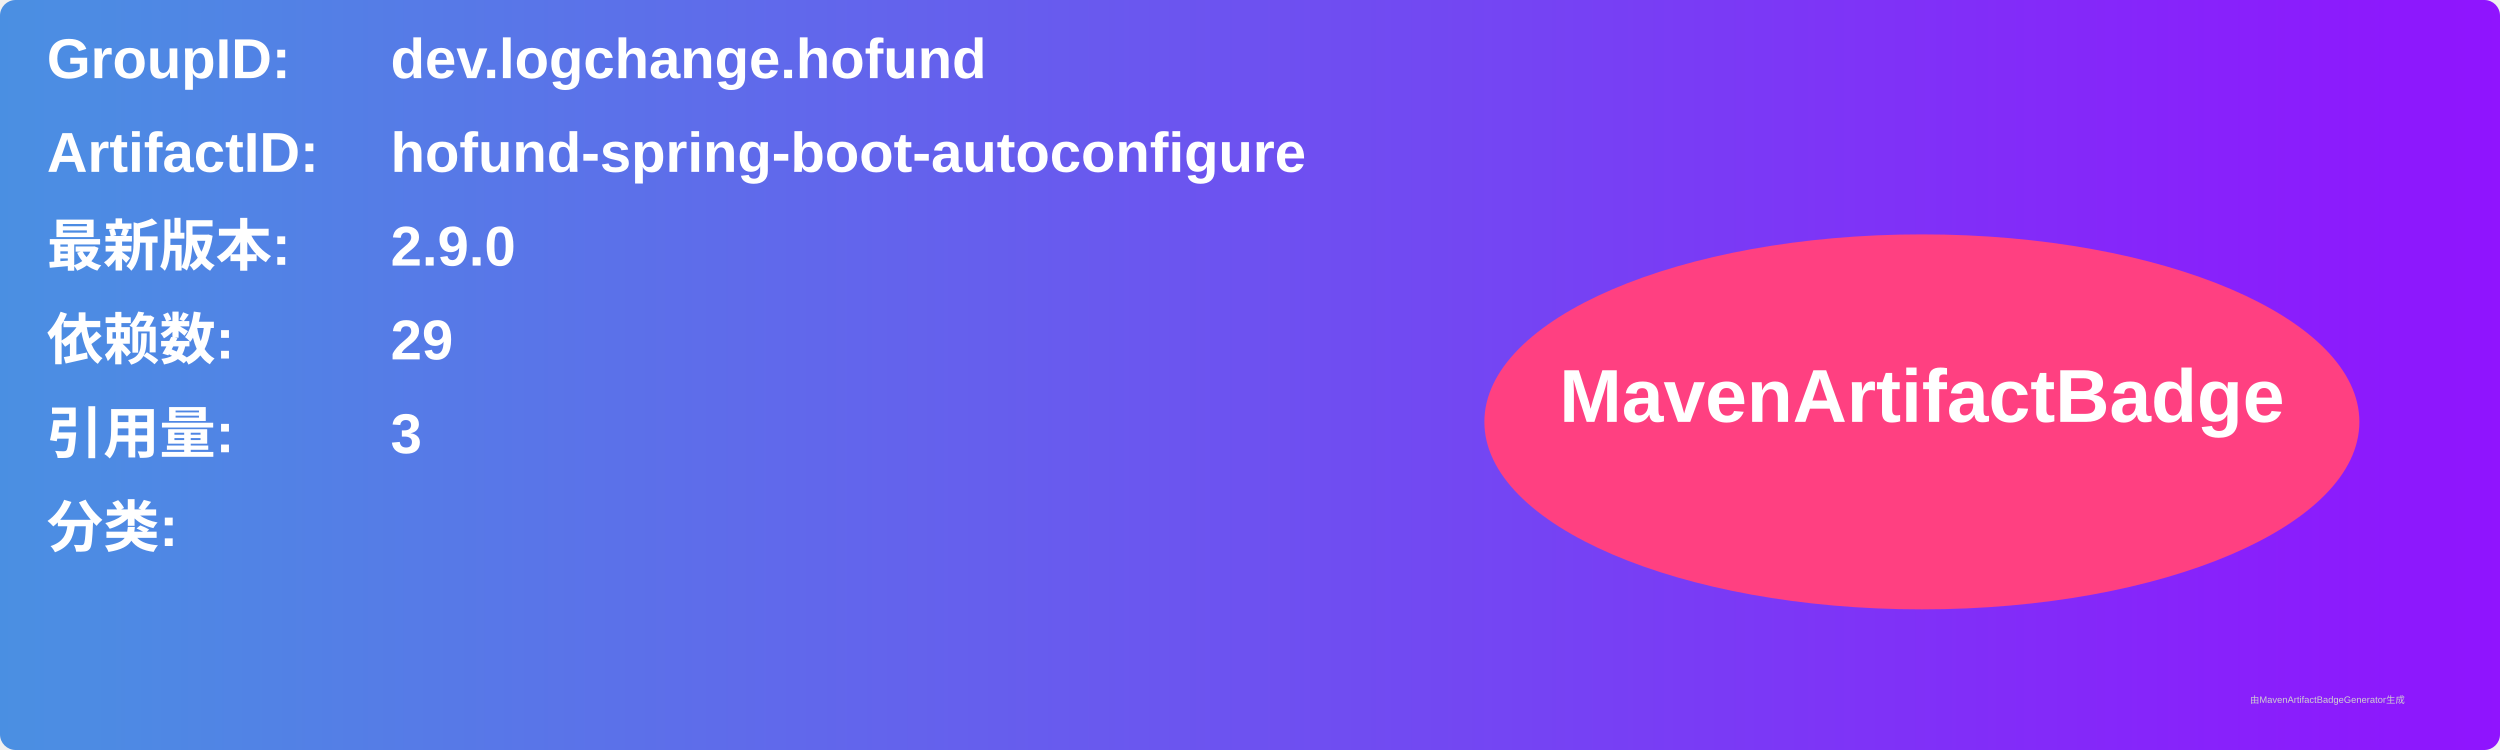
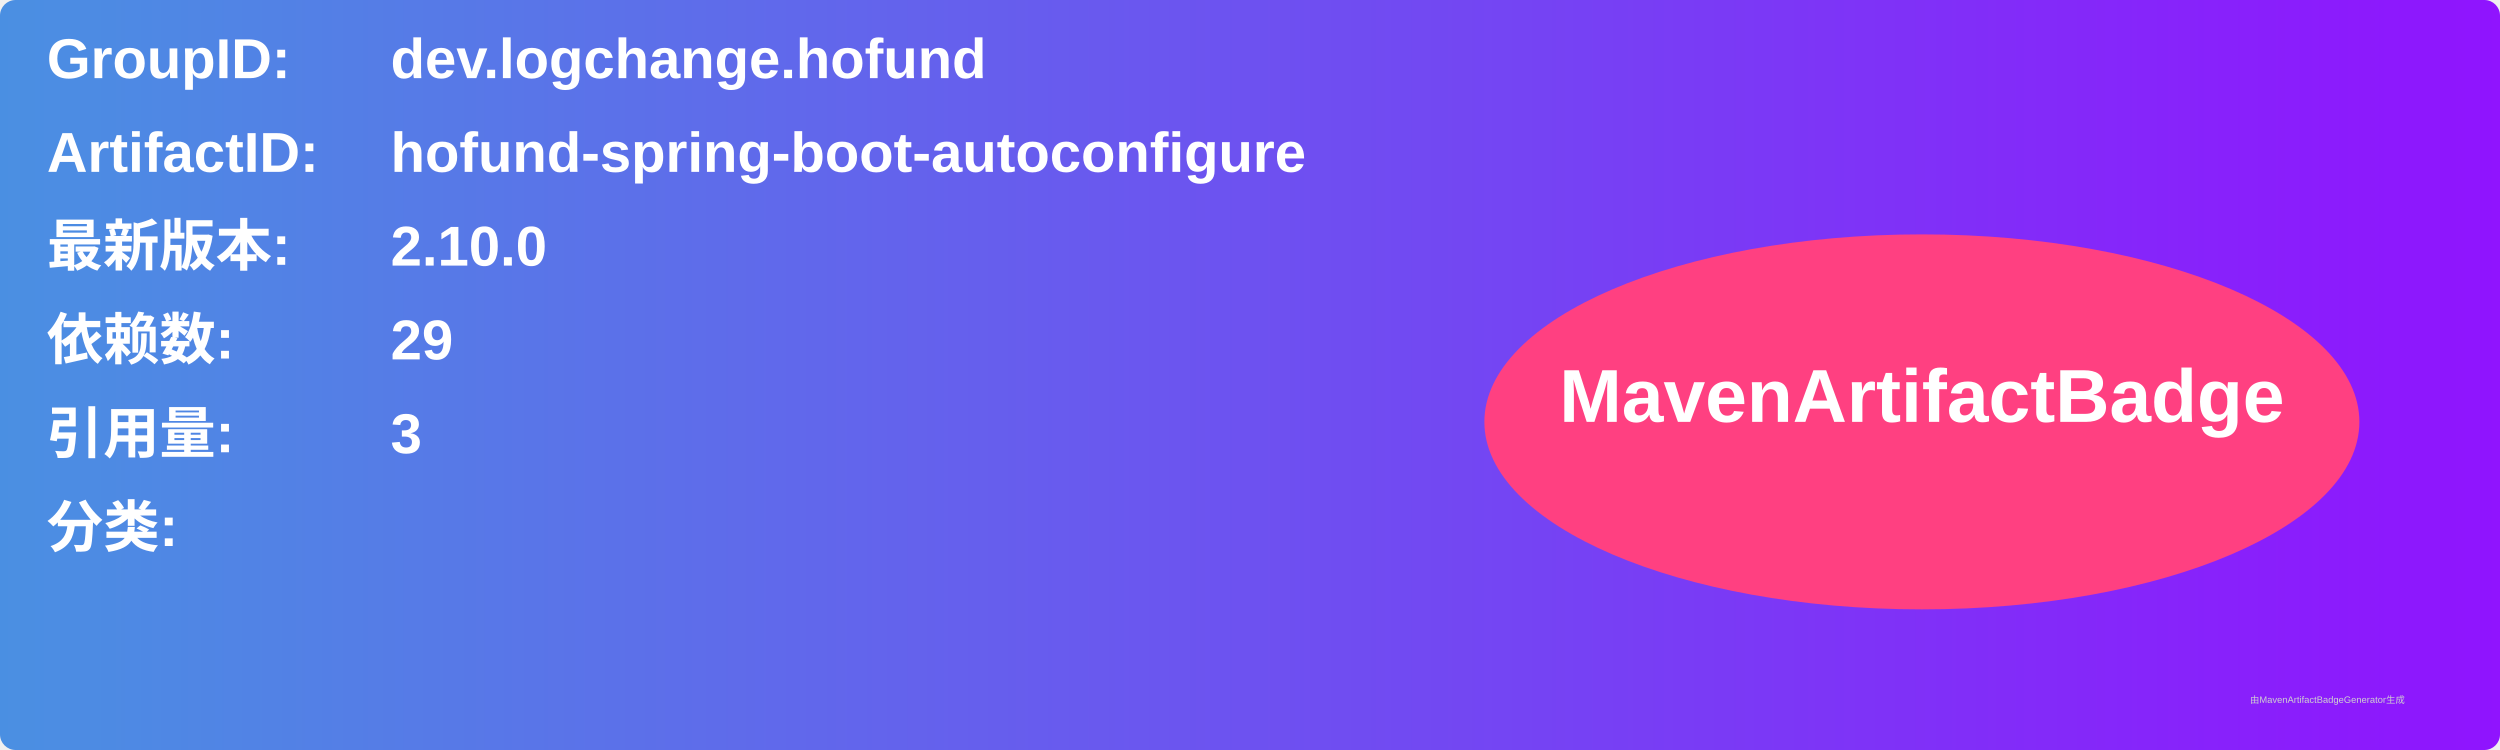
<svg xmlns="http://www.w3.org/2000/svg" width="800" height="240" viewBox="0 0 800 240">
  <linearGradient id="grad" x1="0%" y1="0%" x2="100%" y2="0%">
    <stop offset="0%" stop-color="#4a90e2" />
    <stop offset="100%" stop-color="#9013fe" />
  </linearGradient>
  <rect width="100%" height="100%" rx="5" ry="5" fill="url(#grad)" />
  <g transform="translate(15, 15)">
    <text x="0" y="10" font-family="Arial" font-size="18" fill="white" font-weight="bold" width="260">GroupID:</text>
    <text x="110" y="10" font-family="Arial" font-size="18" fill="white" font-weight="bold" width="460">dev.logchange.hofund</text>
    <text x="0" y="40" font-family="Arial" font-size="18" fill="white" font-weight="bold" width="260">ArtifactID:</text>
    <text x="110" y="40" font-family="Arial" font-size="18" fill="white" font-weight="bold" width="460">hofund-spring-boot-autoconfigure</text>
    <text x="0" y="70" font-family="Arial" font-size="18" fill="white" font-weight="bold">最新版本:</text>
    <text x="110" y="70" font-family="Arial" font-size="18" fill="white" font-weight="bold">
-       <tspan font-weight="bold">2.9.0</tspan>
+       <tspan font-weight="bold">2.10.0</tspan>
    </text>
    <text x="0" y="100" font-family="Arial" font-size="18" fill="white" font-weight="bold">依赖数: </text>
    <text x="110" y="100" font-family="Arial" font-size="18" fill="white">
      <tspan font-weight="bold">29</tspan>
    </text>
    <text x="0" y="130" font-family="Arial" font-size="18" fill="white" font-weight="bold">引用量: </text>
    <text x="110" y="130" font-family="Arial" font-size="18" fill="white">
      <tspan font-weight="bold">3</tspan>
    </text>
    <text x="0" y="160" font-family="Arial" font-size="18" fill="white" font-weight="bold">分类:</text>
    <text x="10" y="190" font-family="Arial" font-size="10" fill="white">
      <tspan font-weight="bold" />
    </text>
    <ellipse cx="600" cy="120" rx="140" ry="60" fill="#ff4081" />
    <text x="600" y="120" text-anchor="middle" font-family="Arial" font-size="24" fill="white" font-weight="bold">MavenArtifactBadge</text>
  </g>
  <text x="720" y="225" font-family="Arial" font-size="3" fill="#d0d0d0">由MavenArtifactBadgeGenerator生成</text>
</svg>
